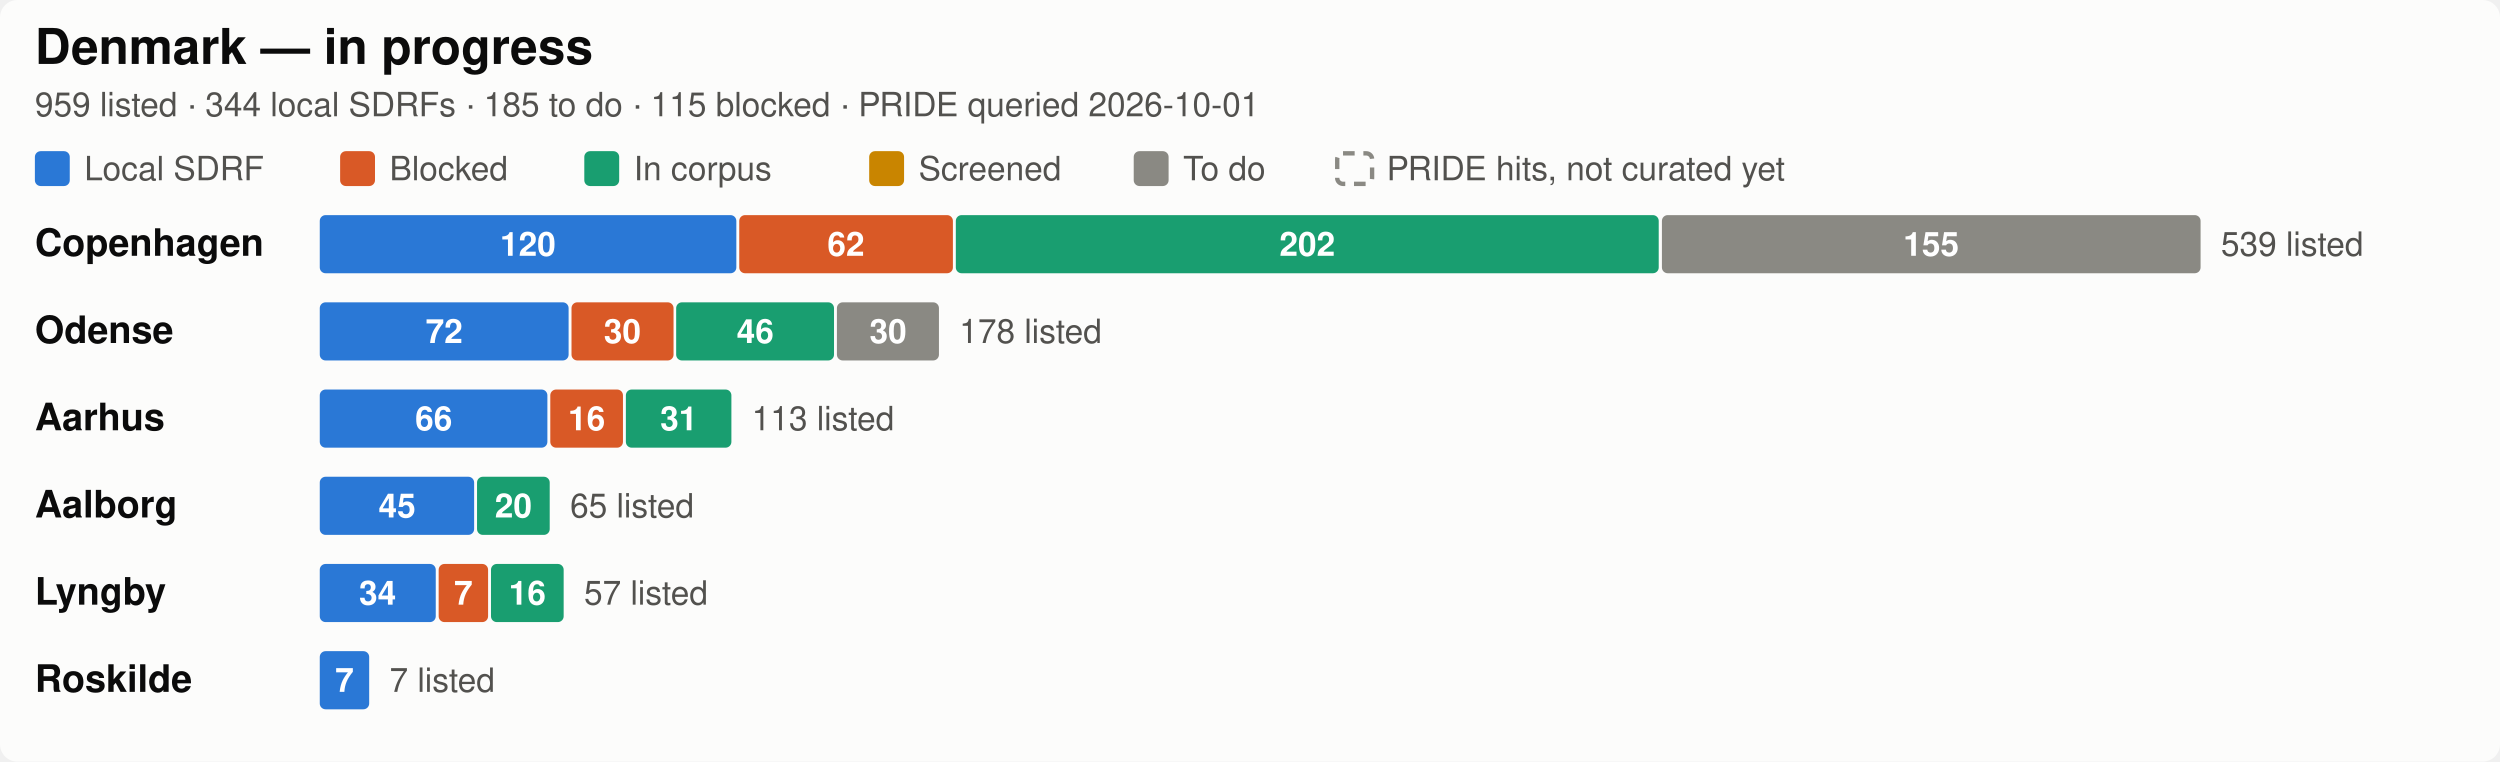
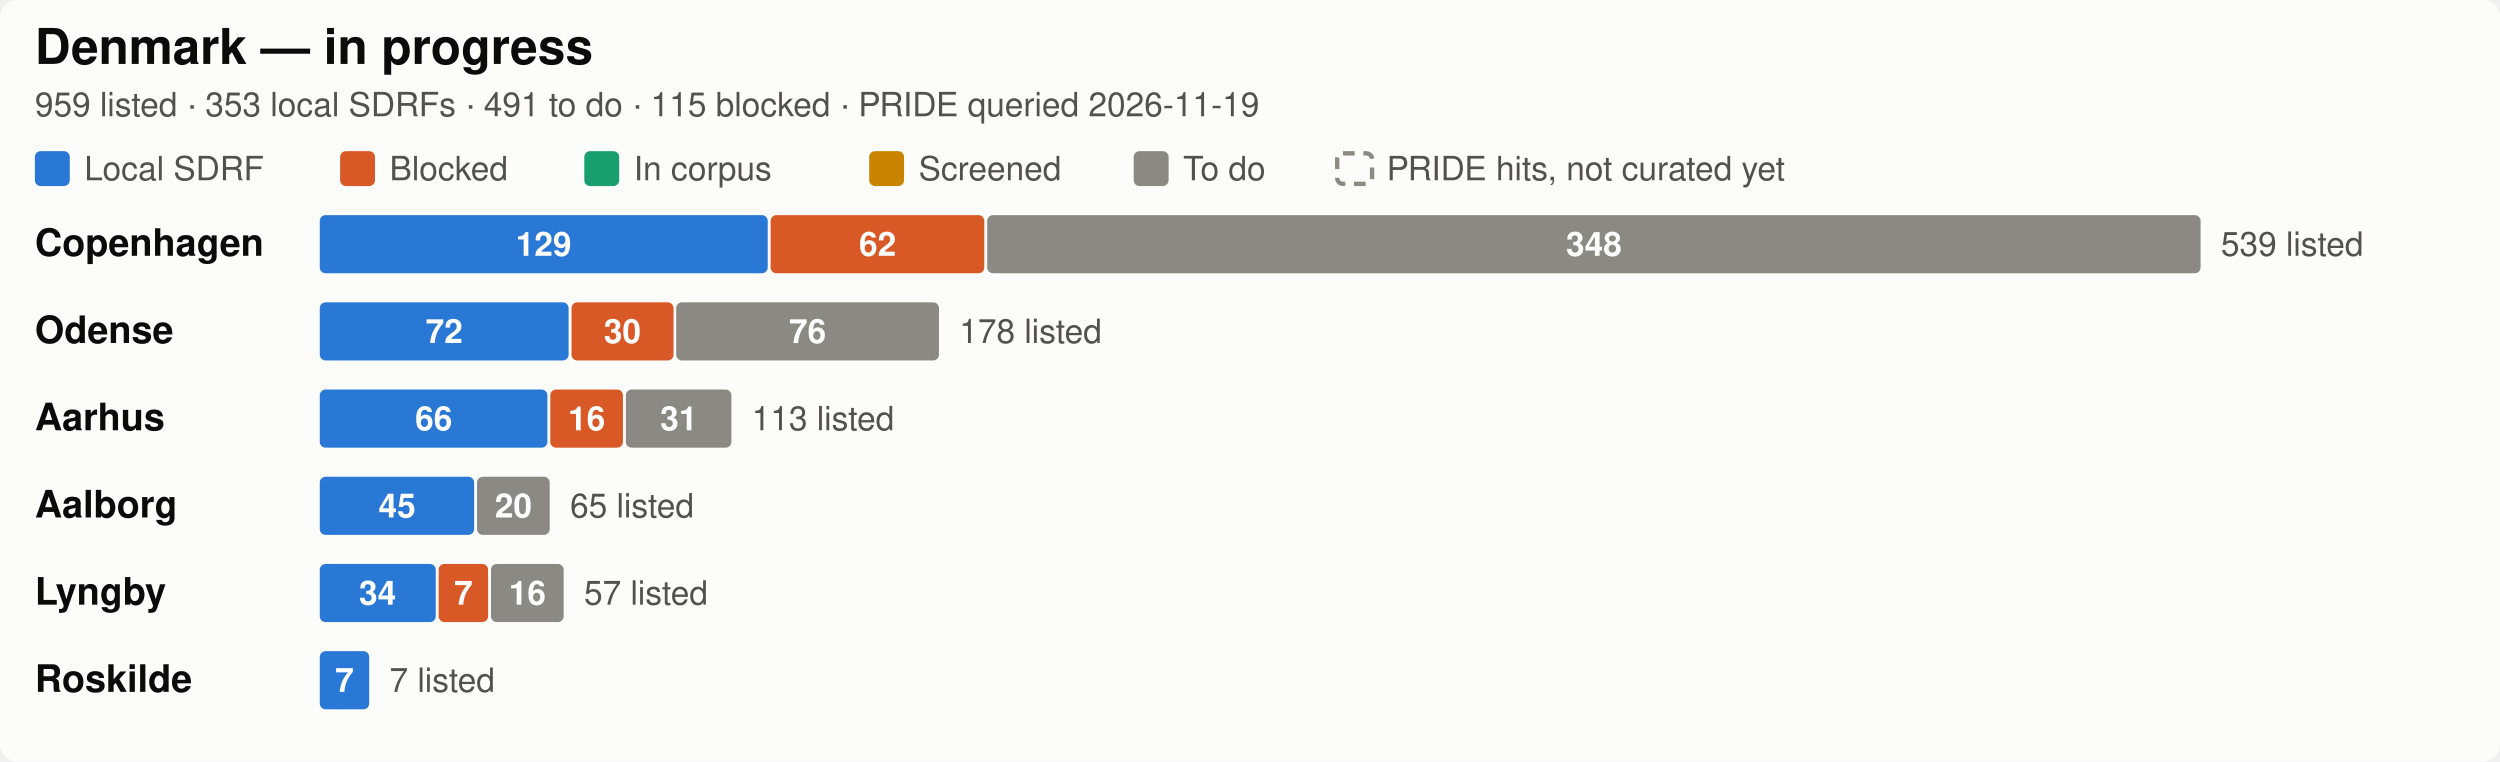
<svg xmlns="http://www.w3.org/2000/svg" width="860" height="262" viewBox="0 0 860 262" role="img" aria-label="Denmark SDRF progress by city">
  <style>
  .bg { fill: #fcfcfb; }
  .title { fill: #0b0b0b; font-size: 17px; font-weight: 600; }
  .city { fill: #0b0b0b; font-size: 13px; font-weight: 600; }
  .sub, .legend, .total { fill: #52514e; font-size: 11.5px; }
  .seg { font-size: 11.5px; font-weight: 600; fill: #ffffff; font-variant-numeric: tabular-nums; }
  .uncurated { fill: none; stroke: #8a8983; stroke-width: 1.5; stroke-dasharray: 4 3; }
  text { font-family: -apple-system, "Segoe UI", Helvetica, Arial, sans-serif; }
  .c-annotated { fill: #2a78d6; }
  .c-blocked { fill: #d95926; }
  .c-in_corpus { fill: #199e70; }
  .c-screened { fill: #c98500; }
  .c-todo { fill: #8a8983; }

  @media (prefers-color-scheme: dark) {
    .bg { fill: #1a1a19; }
    .title, .city { fill: #ffffff; }
    .sub, .legend, .total { fill: #c3c2b7; }
    .uncurated { stroke: #8f8e86; }
    .c-annotated { fill: #3987e5; }
    .c-blocked { fill: #d95926; }
    .c-in_corpus { fill: #199e70; }
    .c-screened { fill: #c98500; }
    .c-todo { fill: #6b6a65; }
  }
</style>
  <rect class="bg" width="860" height="262" rx="6" />
  <text class="title" x="12" y="22">Denmark — in progress</text>
-   <text class="sub" x="12" y="40">959 listed · 344 local SDRFs · 185 to do · 115 blocked · PRIDE queried 2026-10-01</text>
+   <text class="sub" x="12" y="40">959 listed · 353 local SDRFs · 491 to do · 115 blocked · PRIDE queried 2026-11-19</text>
  <rect class="c-annotated" fill="#2a78d6" x="12" y="52" width="12" height="12" rx="2" />
  <text class="legend" x="29" y="62">Local SDRF</text>
  <rect class="c-blocked" fill="#d95926" x="117" y="52" width="12" height="12" rx="2" />
  <text class="legend" x="134" y="62">Blocked</text>
  <rect class="c-in_corpus" fill="#199e70" x="201" y="52" width="12" height="12" rx="2" />
  <text class="legend" x="218" y="62">In corpus</text>
  <rect class="c-screened" fill="#c98500" x="299" y="52" width="12" height="12" rx="2" />
  <text class="legend" x="316" y="62">Screened</text>
  <rect class="c-todo" fill="#8a8983" x="390" y="52" width="12" height="12" rx="2" />
  <text class="legend" x="407" y="62">To do</text>
  <rect class="uncurated" fill="none" stroke="#8a8983" x="460" y="52.75" width="12" height="10.5" rx="2" />
  <text class="legend" x="477" y="62">PRIDE hits, not curated yet</text>
  <text class="city" x="12" y="88.0">Copenhagen</text>
-   <rect class="c-annotated" fill="#2a78d6" x="110.0" y="74" width="143.3" height="20" rx="2" />
-   <text class="seg" x="181.6" y="88.0" text-anchor="middle">120</text>
-   <rect class="c-blocked" fill="#d95926" x="254.3" y="74" width="73.5" height="20" rx="2" />
-   <text class="seg" x="291.0" y="88.0" text-anchor="middle">62</text>
-   <rect class="c-in_corpus" fill="#199e70" x="328.8" y="74" width="241.8" height="20" rx="2" />
-   <text class="seg" x="449.7" y="88.0" text-anchor="middle">202</text>
-   <rect class="c-todo" fill="#8a8983" x="571.7" y="74" width="185.3" height="20" rx="2" />
-   <text class="seg" x="664.3" y="88.0" text-anchor="middle">155</text>
+   <rect class="c-annotated" fill="#2a78d6" x="110.0" y="74" width="154.1" height="20" rx="2" />
+   <text class="seg" x="187.0" y="88.0" text-anchor="middle">129</text>
+   <rect class="c-blocked" fill="#d95926" x="265.1" y="74" width="73.5" height="20" rx="2" />
+   <text class="seg" x="301.9" y="88.0" text-anchor="middle">62</text>
+   <rect class="c-todo" fill="#8a8983" x="339.6" y="74" width="417.4" height="20" rx="2" />
+   <text class="seg" x="548.3" y="88.0" text-anchor="middle">348</text>
  <text class="total" x="764.0" y="88.0">539 listed</text>
  <text class="city" x="12" y="118.0">Odense</text>
  <rect class="c-annotated" fill="#2a78d6" x="110.0" y="104" width="85.6" height="20" rx="2" />
  <text class="seg" x="152.8" y="118.0" text-anchor="middle">72</text>
  <rect class="c-blocked" fill="#d95926" x="196.6" y="104" width="35.1" height="20" rx="2" />
  <text class="seg" x="214.1" y="118.0" text-anchor="middle">30</text>
-   <rect class="c-in_corpus" fill="#199e70" x="232.6" y="104" width="54.3" height="20" rx="2" />
-   <text class="seg" x="259.8" y="118.0" text-anchor="middle">46</text>
-   <rect class="c-todo" fill="#8a8983" x="287.9" y="104" width="35.1" height="20" rx="2" />
-   <text class="seg" x="305.5" y="118.0" text-anchor="middle">30</text>
+   <rect class="c-todo" fill="#8a8983" x="232.6" y="104" width="90.4" height="20" rx="2" />
+   <text class="seg" x="277.8" y="118.0" text-anchor="middle">76</text>
  <text class="total" x="330.0" y="118.0">178 listed</text>
  <text class="city" x="12" y="148.0">Aarhus</text>
  <rect class="c-annotated" fill="#2a78d6" x="110.0" y="134" width="78.3" height="20" rx="2" />
  <text class="seg" x="149.2" y="148.0" text-anchor="middle">66</text>
  <rect class="c-blocked" fill="#d95926" x="189.3" y="134" width="25.0" height="20" rx="2" />
  <text class="seg" x="201.8" y="148.0" text-anchor="middle">16</text>
-   <rect class="c-in_corpus" fill="#199e70" x="215.3" y="134" width="36.3" height="20" rx="2" />
+   <rect class="c-todo" fill="#8a8983" x="215.3" y="134" width="36.3" height="20" rx="2" />
  <text class="seg" x="233.5" y="148.0" text-anchor="middle">31</text>
  <text class="total" x="258.6" y="148.0">113 listed</text>
  <text class="city" x="12" y="178.0">Aalborg</text>
  <rect class="c-annotated" fill="#2a78d6" x="110.0" y="164" width="53.1" height="20" rx="2" />
  <text class="seg" x="136.6" y="178.0" text-anchor="middle">45</text>
-   <rect class="c-in_corpus" fill="#199e70" x="164.1" y="164" width="25.0" height="20" rx="2" />
+   <rect class="c-todo" fill="#8a8983" x="164.1" y="164" width="25.0" height="20" rx="2" />
  <text class="seg" x="176.6" y="178.0" text-anchor="middle">20</text>
  <text class="total" x="196.1" y="178.0">65 listed</text>
  <text class="city" x="12" y="208.0">Lyngby</text>
  <rect class="c-annotated" fill="#2a78d6" x="110.0" y="194" width="39.9" height="20" rx="2" />
  <text class="seg" x="129.9" y="208.0" text-anchor="middle">34</text>
  <rect class="c-blocked" fill="#d95926" x="150.9" y="194" width="17.0" height="20" rx="2" />
  <text class="seg" x="159.4" y="208.0" text-anchor="middle">7</text>
-   <rect class="c-in_corpus" fill="#199e70" x="168.9" y="194" width="25.0" height="20" rx="2" />
+   <rect class="c-todo" fill="#8a8983" x="168.9" y="194" width="25.0" height="20" rx="2" />
  <text class="seg" x="181.4" y="208.0" text-anchor="middle">16</text>
  <text class="total" x="200.9" y="208.0">57 listed</text>
  <text class="city" x="12" y="238.0">Roskilde</text>
  <rect class="c-annotated" fill="#2a78d6" x="110.0" y="224" width="17.0" height="20" rx="2" />
  <text class="seg" x="118.5" y="238.0" text-anchor="middle">7</text>
  <text class="total" x="134.0" y="238.0">7 listed</text>
</svg>
